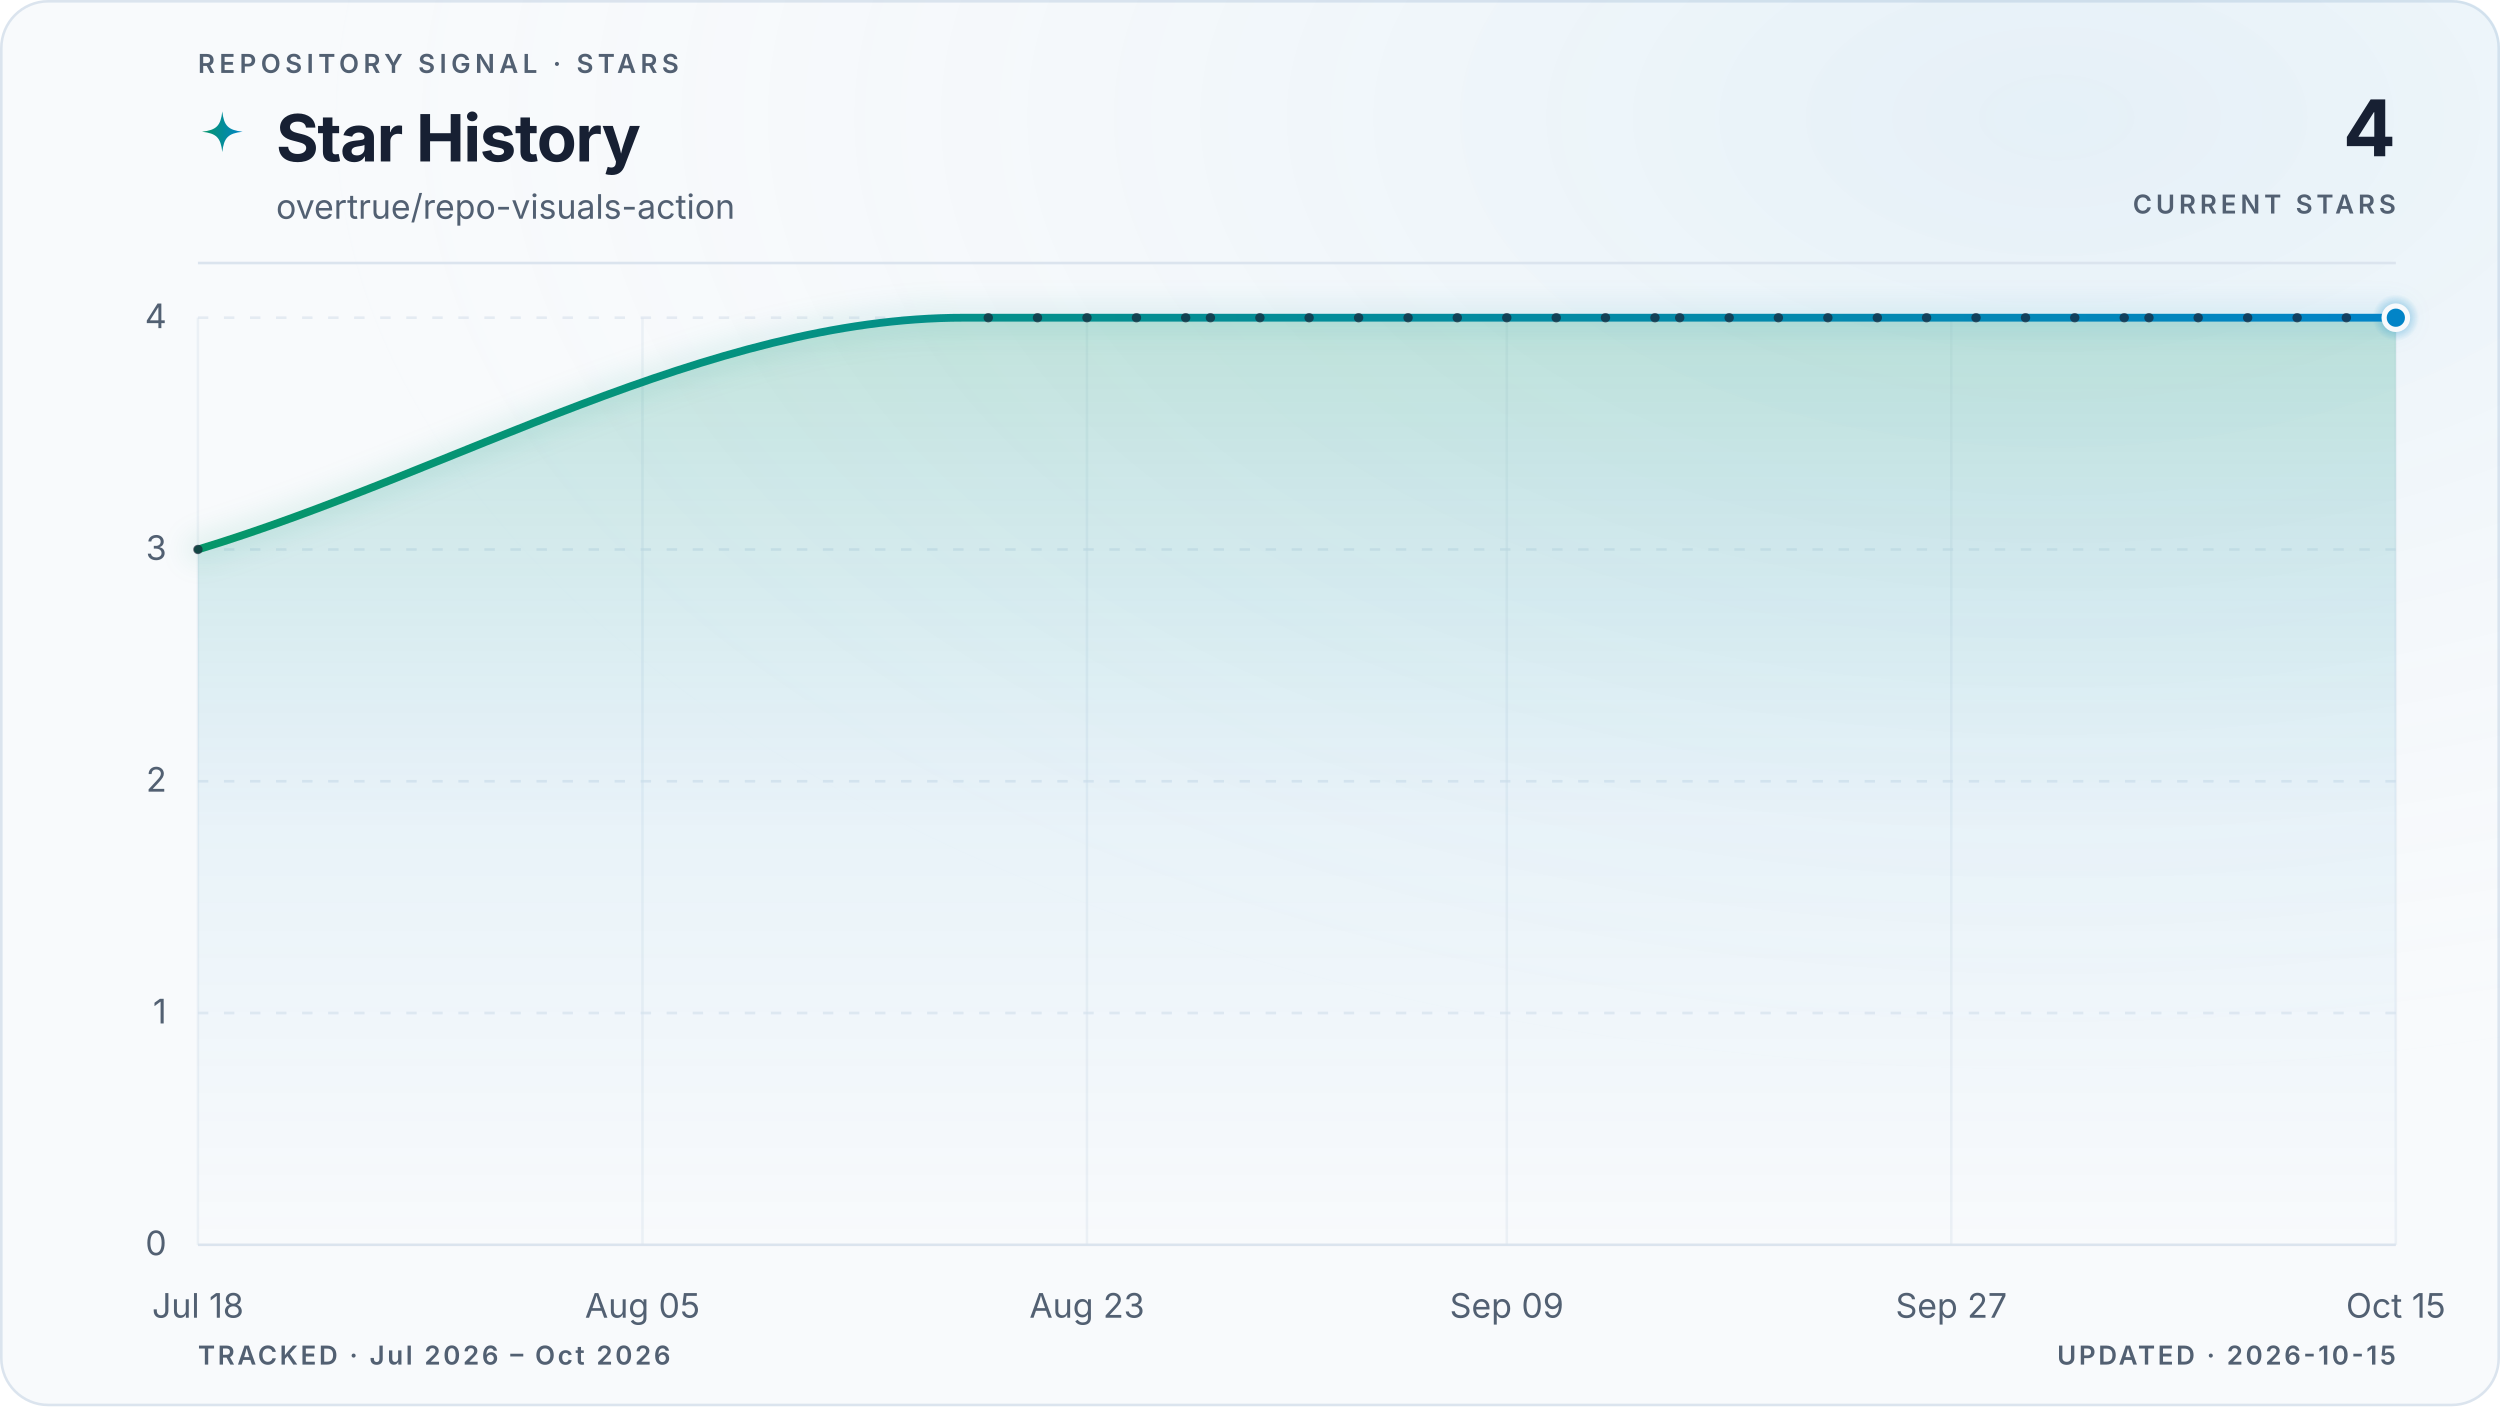
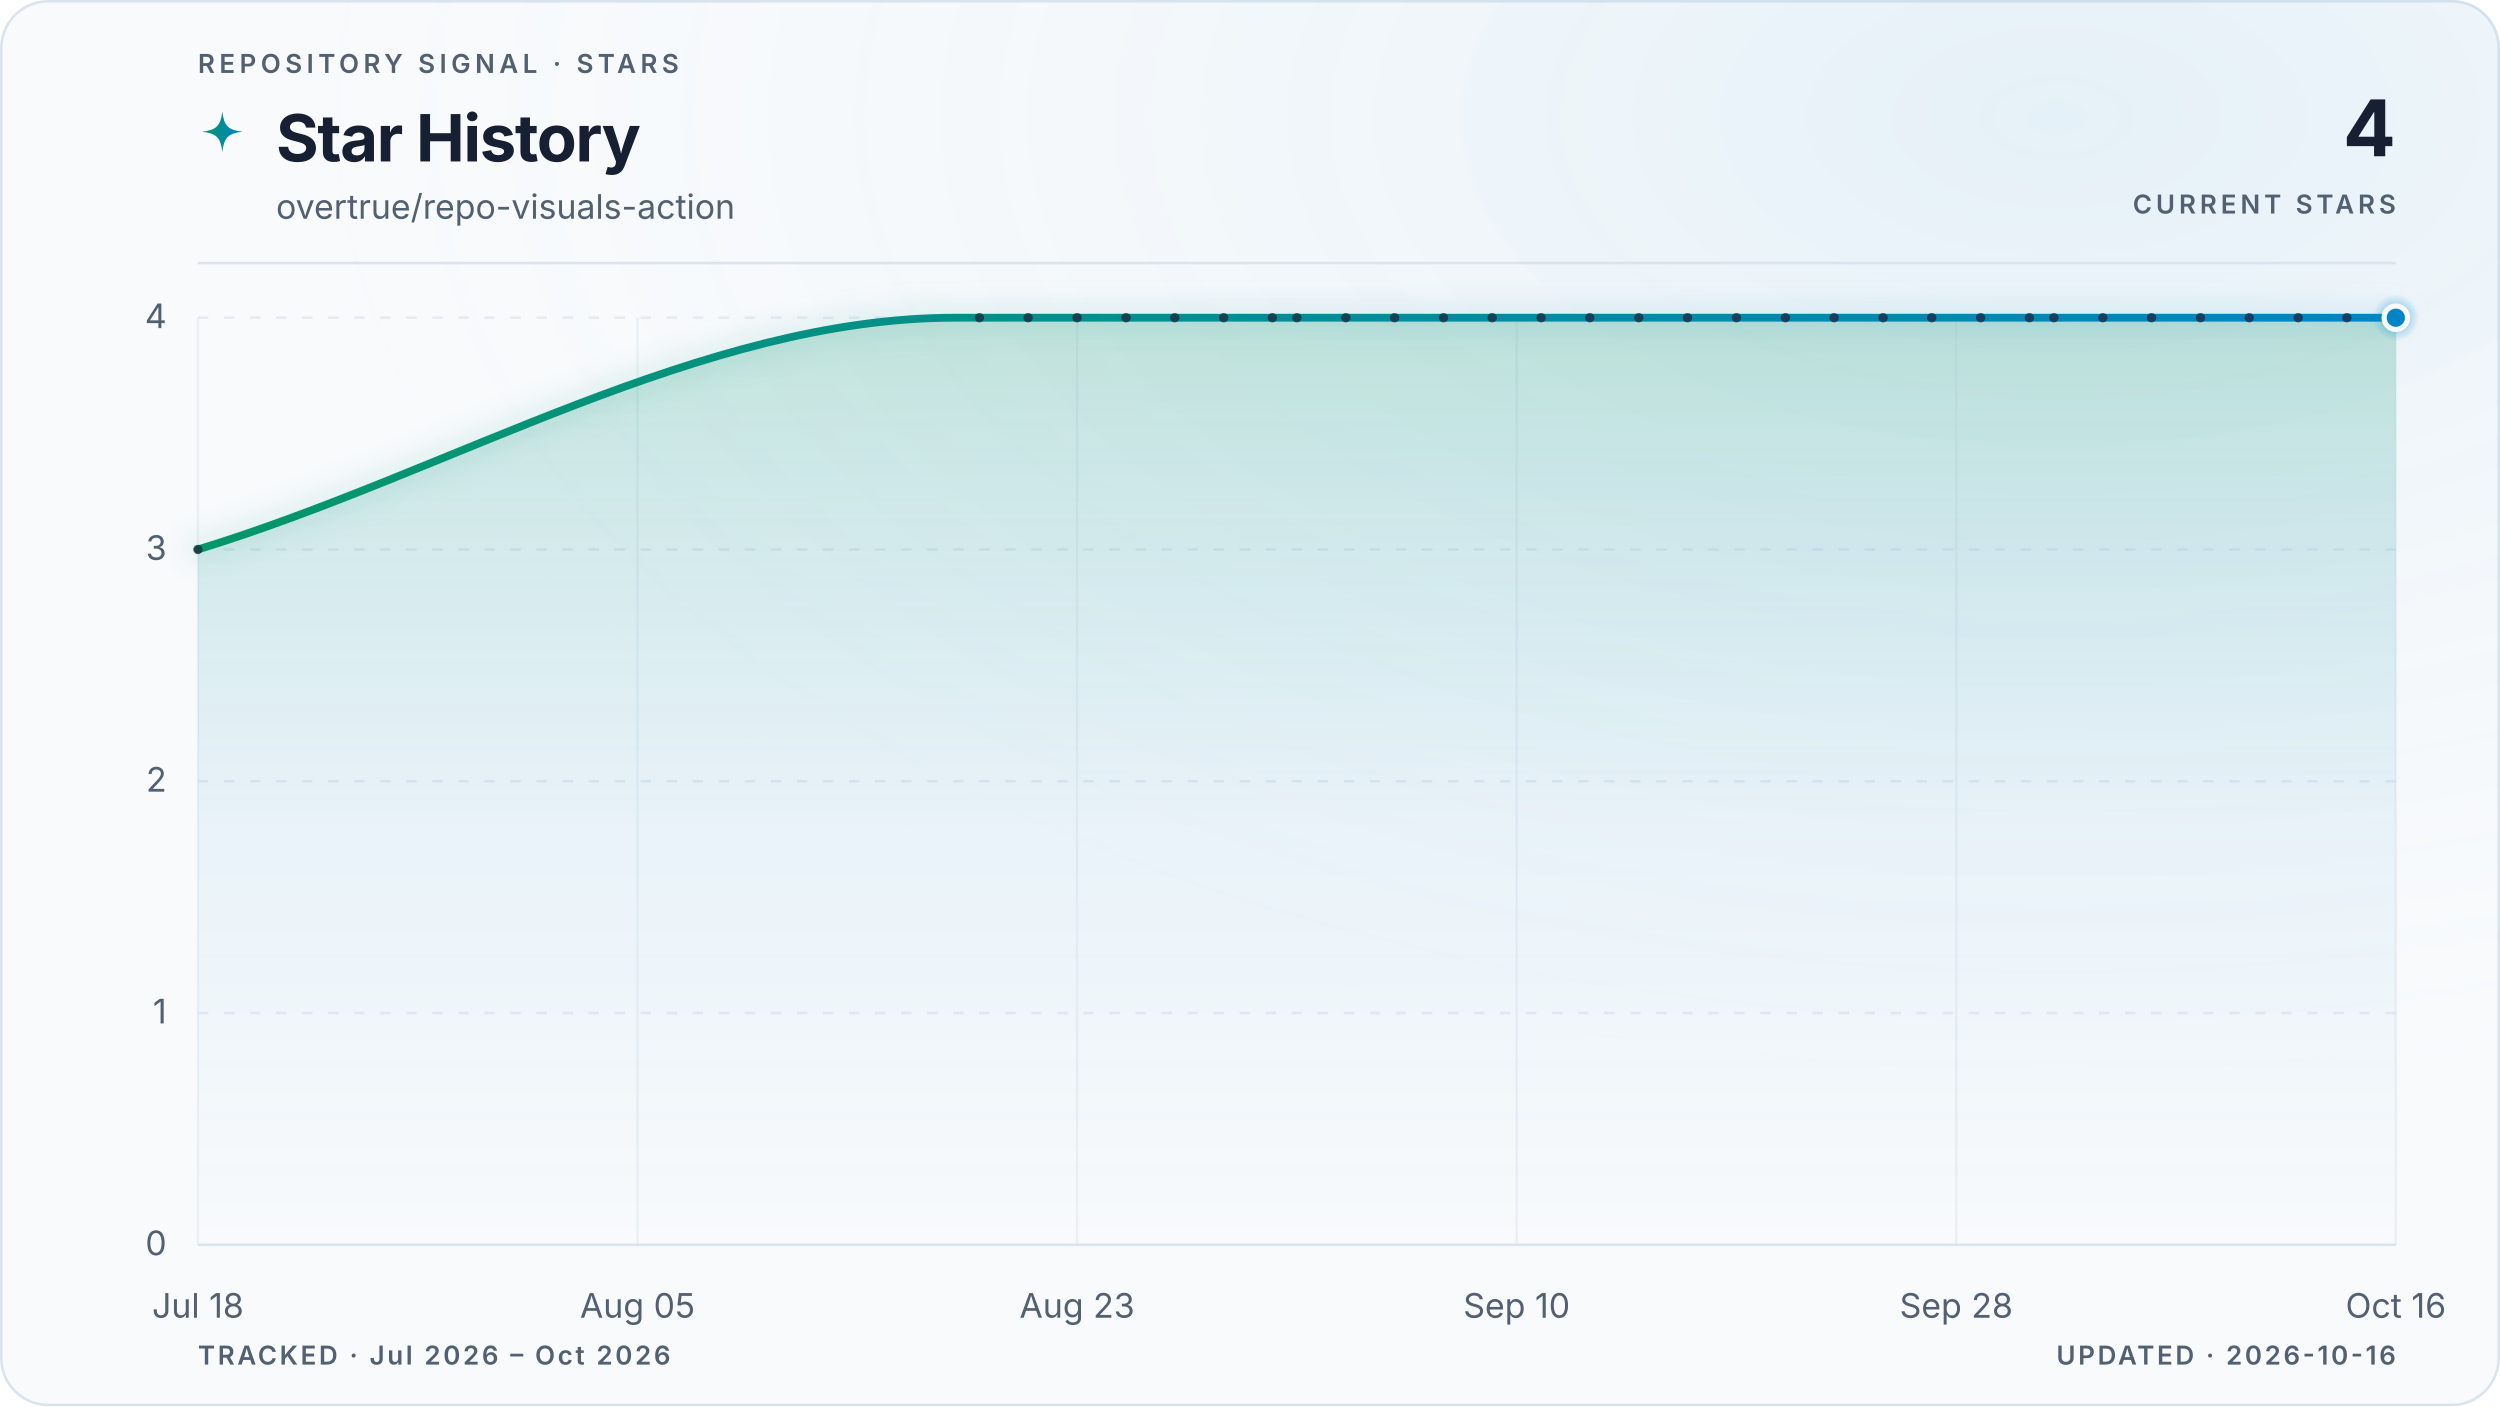
<svg xmlns="http://www.w3.org/2000/svg" viewBox="0 0 960 540" role="img" aria-labelledby="title description" data-style="gradient" data-variant="glow" data-layout="editorial" data-animated="true">
  <defs>
    <linearGradient id="trend" x1="0" y1="0" x2="1" y2="0">
      <stop offset="0%" stop-color="#059669" />
      <stop offset="100%" stop-color="#0284c7" />
    </linearGradient>
    <linearGradient id="area" x1="0" y1="0" x2="0" y2="1">
      <stop offset="0%" stop-color="#059669" stop-opacity="0.22" />
      <stop offset="55%" stop-color="#0284c7" stop-opacity="0.06" />
      <stop offset="100%" stop-color="#0284c7" stop-opacity="0" />
    </linearGradient>
    <radialGradient id="marker-halo" cx="50%" cy="50%" r="50%">
      <stop offset="0%" stop-color="#0284c7" stop-opacity="0.55" />
      <stop offset="100%" stop-color="#0284c7" stop-opacity="0" />
    </radialGradient>
    <radialGradient id="surface-glow" cx="82%" cy="8%" r="70%">
      <stop offset="0%" stop-color="#0284c7" stop-opacity="0.08" />
      <stop offset="100%" stop-color="#f8fafc" stop-opacity="0" />
    </radialGradient>
    <filter id="trend-glow" x="-20%" y="-20%" width="140%" height="140%">
      <feGaussianBlur stdDeviation="5" />
    </filter>
  </defs>
  <style>
.trend-enter{transform-box:fill-box;transform-origin:center;animation:trend-enter 520ms cubic-bezier(0.16,1,0.3,1)}
.marker-enter{transform-box:fill-box;transform-origin:center;animation:marker-enter 320ms cubic-bezier(0.16,1,0.3,1) 200ms both}
.marker-pulse{transform-box:fill-box;transform-origin:center;animation:marker-pulse 2.6s ease-out infinite}
@keyframes trend-enter{from{opacity:.35;transform:translateY(10px)}to{opacity:1;transform:translateY(0)}}
@keyframes marker-enter{from{opacity:0;transform:scale(.4)}to{opacity:1;transform:scale(1)}}
@keyframes marker-pulse{0%{opacity:.5;transform:scale(.7)}70%,100%{opacity:0;transform:scale(2.1)}}
@media (prefers-reduced-motion:reduce){.trend-enter,.marker-enter,.marker-pulse{animation:none!important}}
@media (prefers-reduced-motion:reduce){.marker-pulse{opacity:0}}
</style>
  <rect x="0.5" y="0.5" width="959" height="539" fill="#f8fafc" stroke="#dbe4ee" stroke-width="1" rx="18" />
  <rect width="960" height="540" fill="url(#surface-glow)" rx="18" />
  <text x="76" y="28" fill="#526072" font-family="ui-sans-serif, system-ui, -apple-system, BlinkMacSystemFont, 'Segoe UI', sans-serif" font-size="10" font-weight="600" letter-spacing="1.7">REPOSITORY SIGNAL · STARS</text>
  <path d="M12 1c.8 7.1 2.9 9.2 10 10-7.1.8-9.2 2.9-10 10-.8-7.1-2.9-9.2-10-10 7.1-.8 9.2-2.9 10-10Z" transform="translate(76 42) scale(.78)" fill="url(#trend)" aria-hidden="true" />
  <text x="106" y="62" fill="#172033" font-family="ui-sans-serif, system-ui, -apple-system, BlinkMacSystemFont, 'Segoe UI', sans-serif" font-size="25" font-weight="700" letter-spacing="-0.5">Star History</text>
  <text x="106" y="84" fill="#526072" font-family="ui-sans-serif, system-ui, -apple-system, BlinkMacSystemFont, 'Segoe UI', sans-serif" font-size="13">overtrue/repo-visuals-action</text>
  <text x="920" y="60" fill="#172033" font-family="ui-sans-serif, system-ui, -apple-system, BlinkMacSystemFont, 'Segoe UI', sans-serif" font-size="30" font-weight="700" letter-spacing="-0.6" text-anchor="end">4</text>
  <text x="920" y="82" fill="#526072" font-family="ui-sans-serif, system-ui, -apple-system, BlinkMacSystemFont, 'Segoe UI', sans-serif" font-size="10" font-weight="600" letter-spacing="1.5" text-anchor="end">CURRENT STARS</text>
  <line x1="76" y1="101" x2="920" y2="101" stroke="#dbe4ee" stroke-width="1" />
  <line x1="76" y1="478.0" x2="920" y2="478.0" stroke="#dbe4ee" stroke-width="1" stroke-dasharray="0" opacity="1" />
  <text x="64" y="482.0" fill="#526072" font-family="ui-sans-serif, system-ui, -apple-system, BlinkMacSystemFont, 'Segoe UI', sans-serif" font-size="13" text-anchor="end">0</text>
  <line x1="76" y1="389.0" x2="920" y2="389.0" stroke="#dbe4ee" stroke-width="1" stroke-dasharray="4 6" opacity="0.7" />
  <text x="64" y="393.0" fill="#526072" font-family="ui-sans-serif, system-ui, -apple-system, BlinkMacSystemFont, 'Segoe UI', sans-serif" font-size="13" text-anchor="end">1</text>
  <line x1="76" y1="300.0" x2="920" y2="300.0" stroke="#dbe4ee" stroke-width="1" stroke-dasharray="4 6" opacity="0.7" />
  <text x="64" y="304.0" fill="#526072" font-family="ui-sans-serif, system-ui, -apple-system, BlinkMacSystemFont, 'Segoe UI', sans-serif" font-size="13" text-anchor="end">2</text>
  <line x1="76" y1="211.0" x2="920" y2="211.0" stroke="#dbe4ee" stroke-width="1" stroke-dasharray="4 6" opacity="0.7" />
  <text x="64" y="215.0" fill="#526072" font-family="ui-sans-serif, system-ui, -apple-system, BlinkMacSystemFont, 'Segoe UI', sans-serif" font-size="13" text-anchor="end">3</text>
  <line x1="76" y1="122.0" x2="920" y2="122.0" stroke="#dbe4ee" stroke-width="1" stroke-dasharray="4 6" opacity="0.7" />
  <text x="64" y="126.0" fill="#526072" font-family="ui-sans-serif, system-ui, -apple-system, BlinkMacSystemFont, 'Segoe UI', sans-serif" font-size="13" text-anchor="end">4</text>
  <line x1="76.0" y1="122" x2="76.0" y2="478" stroke="#dbe4ee" stroke-width="1" opacity="0.45" />
  <text x="76.0" y="506" fill="#526072" font-family="ui-sans-serif, system-ui, -apple-system, BlinkMacSystemFont, 'Segoe UI', sans-serif" font-size="13" text-anchor="middle">Jul 18</text>
-   <line x1="246.7" y1="122" x2="246.7" y2="478" stroke="#dbe4ee" stroke-width="1" opacity="0.45" />
-   <text x="246.7" y="506" fill="#526072" font-family="ui-sans-serif, system-ui, -apple-system, BlinkMacSystemFont, 'Segoe UI', sans-serif" font-size="13" text-anchor="middle">Aug 05</text>
-   <line x1="417.4" y1="122" x2="417.4" y2="478" stroke="#dbe4ee" stroke-width="1" opacity="0.45" />
-   <text x="417.4" y="506" fill="#526072" font-family="ui-sans-serif, system-ui, -apple-system, BlinkMacSystemFont, 'Segoe UI', sans-serif" font-size="13" text-anchor="middle">Aug 23</text>
-   <line x1="578.6" y1="122" x2="578.6" y2="478" stroke="#dbe4ee" stroke-width="1" opacity="0.45" />
-   <text x="578.6" y="506" fill="#526072" font-family="ui-sans-serif, system-ui, -apple-system, BlinkMacSystemFont, 'Segoe UI', sans-serif" font-size="13" text-anchor="middle">Sep 09</text>
-   <line x1="749.3" y1="122" x2="749.3" y2="478" stroke="#dbe4ee" stroke-width="1" opacity="0.45" />
-   <text x="749.3" y="506" fill="#526072" font-family="ui-sans-serif, system-ui, -apple-system, BlinkMacSystemFont, 'Segoe UI', sans-serif" font-size="13" text-anchor="middle">Sep 27</text>
+   <line x1="244.8" y1="122" x2="244.8" y2="478" stroke="#dbe4ee" stroke-width="1" opacity="0.45" />
+   <text x="244.8" y="506" fill="#526072" font-family="ui-sans-serif, system-ui, -apple-system, BlinkMacSystemFont, 'Segoe UI', sans-serif" font-size="13" text-anchor="middle">Aug 05</text>
+   <line x1="413.6" y1="122" x2="413.6" y2="478" stroke="#dbe4ee" stroke-width="1" opacity="0.45" />
+   <text x="413.6" y="506" fill="#526072" font-family="ui-sans-serif, system-ui, -apple-system, BlinkMacSystemFont, 'Segoe UI', sans-serif" font-size="13" text-anchor="middle">Aug 23</text>
+   <line x1="582.4" y1="122" x2="582.4" y2="478" stroke="#dbe4ee" stroke-width="1" opacity="0.45" />
+   <text x="582.4" y="506" fill="#526072" font-family="ui-sans-serif, system-ui, -apple-system, BlinkMacSystemFont, 'Segoe UI', sans-serif" font-size="13" text-anchor="middle">Sep 10</text>
+   <line x1="751.2" y1="122" x2="751.2" y2="478" stroke="#dbe4ee" stroke-width="1" opacity="0.45" />
+   <text x="751.2" y="506" fill="#526072" font-family="ui-sans-serif, system-ui, -apple-system, BlinkMacSystemFont, 'Segoe UI', sans-serif" font-size="13" text-anchor="middle">Sep 28</text>
  <line x1="920.0" y1="122" x2="920.0" y2="478" stroke="#dbe4ee" stroke-width="1" opacity="0.45" />
-   <text x="920.0" y="506" fill="#526072" font-family="ui-sans-serif, system-ui, -apple-system, BlinkMacSystemFont, 'Segoe UI', sans-serif" font-size="13" text-anchor="middle">Oct 15</text>
+   <text x="920.0" y="506" fill="#526072" font-family="ui-sans-serif, system-ui, -apple-system, BlinkMacSystemFont, 'Segoe UI', sans-serif" font-size="13" text-anchor="middle">Oct 16</text>
  <g class="trend-enter">
-     <path d="M 76.0 211.0 C 174.0 181.3, 272.0 122.0, 370.0 122.0 C 373.1 122.0, 376.3 122.0, 379.5 122.0 C 382.6 122.0, 385.8 122.0, 388.9 122.0 C 392.1 122.0, 395.3 122.0, 398.4 122.0 C 401.6 122.0, 404.7 122.0, 407.9 122.0 C 411.1 122.0, 414.2 122.0, 417.4 122.0 C 420.6 122.0, 423.7 122.0, 426.9 122.0 C 430.0 122.0, 433.2 122.0, 436.4 122.0 C 439.5 122.0, 442.7 122.0, 445.8 122.0 C 449.0 122.0, 452.2 122.0, 455.3 122.0 C 458.5 122.0, 461.6 122.0, 464.8 122.0 C 468.0 122.0, 471.1 122.0, 474.3 122.0 C 477.5 122.0, 480.6 122.0, 483.8 122.0 C 486.9 122.0, 490.1 122.0, 493.3 122.0 C 496.4 122.0, 499.6 122.0, 502.7 122.0 C 505.9 122.0, 509.1 122.0, 512.2 122.0 C 515.4 122.0, 518.5 122.0, 521.7 122.0 C 524.9 122.0, 528.0 122.0, 531.2 122.0 C 534.4 122.0, 537.5 122.0, 540.7 122.0 C 543.8 122.0, 547.0 122.0, 550.2 122.0 C 553.3 122.0, 556.5 122.0, 559.6 122.0 C 562.8 122.0, 566.0 122.0, 569.1 122.0 C 572.3 122.0, 575.4 122.0, 578.6 122.0 C 581.8 122.0, 584.9 122.0, 588.1 122.0 C 591.3 122.0, 594.4 122.0, 597.6 122.0 C 600.7 122.0, 603.9 122.0, 607.1 122.0 C 610.2 122.0, 613.4 122.0, 616.5 122.0 C 619.7 122.0, 622.9 122.0, 626.0 122.0 C 629.2 122.0, 632.3 122.0, 635.5 122.0 C 638.7 122.0, 641.8 122.0, 645.0 122.0 C 648.1 122.0, 651.3 122.0, 654.5 122.0 C 657.6 122.0, 660.8 122.0, 664.0 122.0 C 667.1 122.0, 670.3 122.0, 673.4 122.0 C 676.6 122.0, 679.8 122.0, 682.9 122.0 C 686.1 122.0, 689.2 122.0, 692.4 122.0 C 695.6 122.0, 698.7 122.0, 701.9 122.0 C 705.0 122.0, 708.2 122.0, 711.4 122.0 C 714.5 122.0, 717.7 122.0, 720.9 122.0 C 724.0 122.0, 727.2 122.0, 730.3 122.0 C 733.5 122.0, 736.7 122.0, 739.8 122.0 C 743.0 122.0, 746.1 122.0, 749.3 122.0 C 752.5 122.0, 755.6 122.0, 758.8 122.0 C 761.9 122.0, 765.1 122.0, 768.3 122.0 C 771.4 122.0, 774.6 122.0, 777.8 122.0 C 780.9 122.0, 784.1 122.0, 787.2 122.0 C 790.4 122.0, 793.6 122.0, 796.7 122.0 C 799.9 122.0, 803.0 122.0, 806.2 122.0 C 809.4 122.0, 812.5 122.0, 815.7 122.0 C 818.8 122.0, 822.0 122.0, 825.2 122.0 C 828.3 122.0, 831.5 122.0, 834.7 122.0 C 837.8 122.0, 841.0 122.0, 844.1 122.0 C 847.3 122.0, 850.5 122.0, 853.6 122.0 C 856.8 122.0, 859.9 122.0, 863.1 122.0 C 866.3 122.0, 869.4 122.0, 872.6 122.0 C 875.7 122.0, 878.9 122.0, 882.1 122.0 C 885.2 122.0, 888.4 122.0, 891.6 122.0 C 894.7 122.0, 897.9 122.0, 901.0 122.0 C 904.2 122.0, 907.4 122.0, 910.5 122.0 C 913.7 122.0, 916.8 122.0, 920.0 122.0 L 920.0 478.0 L 76.0 478.0 Z" fill="url(#area)" />
-     <path d="M 76.0 211.0 C 174.0 181.3, 272.0 122.0, 370.0 122.0 C 373.1 122.0, 376.3 122.0, 379.5 122.0 C 382.6 122.0, 385.8 122.0, 388.9 122.0 C 392.1 122.0, 395.3 122.0, 398.4 122.0 C 401.6 122.0, 404.7 122.0, 407.9 122.0 C 411.1 122.0, 414.2 122.0, 417.4 122.0 C 420.6 122.0, 423.7 122.0, 426.9 122.0 C 430.0 122.0, 433.2 122.0, 436.4 122.0 C 439.5 122.0, 442.7 122.0, 445.8 122.0 C 449.0 122.0, 452.2 122.0, 455.3 122.0 C 458.5 122.0, 461.6 122.0, 464.8 122.0 C 468.0 122.0, 471.1 122.0, 474.3 122.0 C 477.5 122.0, 480.6 122.0, 483.8 122.0 C 486.9 122.0, 490.1 122.0, 493.3 122.0 C 496.4 122.0, 499.6 122.0, 502.7 122.0 C 505.9 122.0, 509.1 122.0, 512.2 122.0 C 515.4 122.0, 518.5 122.0, 521.7 122.0 C 524.9 122.0, 528.0 122.0, 531.2 122.0 C 534.4 122.0, 537.5 122.0, 540.7 122.0 C 543.8 122.0, 547.0 122.0, 550.2 122.0 C 553.3 122.0, 556.5 122.0, 559.6 122.0 C 562.8 122.0, 566.0 122.0, 569.1 122.0 C 572.3 122.0, 575.4 122.0, 578.6 122.0 C 581.8 122.0, 584.9 122.0, 588.1 122.0 C 591.3 122.0, 594.4 122.0, 597.6 122.0 C 600.7 122.0, 603.9 122.0, 607.1 122.0 C 610.2 122.0, 613.4 122.0, 616.5 122.0 C 619.7 122.0, 622.9 122.0, 626.0 122.0 C 629.2 122.0, 632.3 122.0, 635.5 122.0 C 638.7 122.0, 641.8 122.0, 645.0 122.0 C 648.1 122.0, 651.3 122.0, 654.5 122.0 C 657.6 122.0, 660.8 122.0, 664.0 122.0 C 667.1 122.0, 670.3 122.0, 673.4 122.0 C 676.6 122.0, 679.8 122.0, 682.9 122.0 C 686.1 122.0, 689.2 122.0, 692.4 122.0 C 695.6 122.0, 698.7 122.0, 701.9 122.0 C 705.0 122.0, 708.2 122.0, 711.4 122.0 C 714.5 122.0, 717.7 122.0, 720.9 122.0 C 724.0 122.0, 727.2 122.0, 730.3 122.0 C 733.5 122.0, 736.7 122.0, 739.8 122.0 C 743.0 122.0, 746.1 122.0, 749.3 122.0 C 752.5 122.0, 755.6 122.0, 758.8 122.0 C 761.9 122.0, 765.1 122.0, 768.3 122.0 C 771.4 122.0, 774.6 122.0, 777.8 122.0 C 780.9 122.0, 784.1 122.0, 787.2 122.0 C 790.4 122.0, 793.6 122.0, 796.7 122.0 C 799.9 122.0, 803.0 122.0, 806.2 122.0 C 809.4 122.0, 812.5 122.0, 815.7 122.0 C 818.8 122.0, 822.0 122.0, 825.2 122.0 C 828.3 122.0, 831.5 122.0, 834.7 122.0 C 837.8 122.0, 841.0 122.0, 844.1 122.0 C 847.3 122.0, 850.5 122.0, 853.6 122.0 C 856.8 122.0, 859.9 122.0, 863.1 122.0 C 866.3 122.0, 869.4 122.0, 872.6 122.0 C 875.7 122.0, 878.9 122.0, 882.1 122.0 C 885.2 122.0, 888.4 122.0, 891.6 122.0 C 894.7 122.0, 897.9 122.0, 901.0 122.0 C 904.2 122.0, 907.4 122.0, 910.5 122.0 C 913.7 122.0, 916.8 122.0, 920.0 122.0" fill="none" stroke="url(#trend)" stroke-width="10" stroke-linecap="round" stroke-linejoin="round" opacity="0.10" filter="url(#trend-glow)" />
-     <path d="M 76.0 211.0 C 174.0 181.3, 272.0 122.0, 370.0 122.0 C 373.1 122.0, 376.3 122.0, 379.5 122.0 C 382.6 122.0, 385.8 122.0, 388.9 122.0 C 392.1 122.0, 395.3 122.0, 398.4 122.0 C 401.6 122.0, 404.7 122.0, 407.9 122.0 C 411.1 122.0, 414.2 122.0, 417.4 122.0 C 420.6 122.0, 423.7 122.0, 426.9 122.0 C 430.0 122.0, 433.2 122.0, 436.4 122.0 C 439.5 122.0, 442.7 122.0, 445.8 122.0 C 449.0 122.0, 452.2 122.0, 455.3 122.0 C 458.5 122.0, 461.6 122.0, 464.8 122.0 C 468.0 122.0, 471.1 122.0, 474.3 122.0 C 477.5 122.0, 480.6 122.0, 483.8 122.0 C 486.9 122.0, 490.1 122.0, 493.3 122.0 C 496.4 122.0, 499.6 122.0, 502.7 122.0 C 505.9 122.0, 509.1 122.0, 512.2 122.0 C 515.4 122.0, 518.5 122.0, 521.7 122.0 C 524.9 122.0, 528.0 122.0, 531.2 122.0 C 534.4 122.0, 537.5 122.0, 540.7 122.0 C 543.8 122.0, 547.0 122.0, 550.2 122.0 C 553.3 122.0, 556.5 122.0, 559.6 122.0 C 562.8 122.0, 566.0 122.0, 569.1 122.0 C 572.3 122.0, 575.4 122.0, 578.6 122.0 C 581.8 122.0, 584.9 122.0, 588.1 122.0 C 591.3 122.0, 594.4 122.0, 597.6 122.0 C 600.7 122.0, 603.9 122.0, 607.1 122.0 C 610.2 122.0, 613.4 122.0, 616.5 122.0 C 619.7 122.0, 622.9 122.0, 626.0 122.0 C 629.2 122.0, 632.3 122.0, 635.5 122.0 C 638.7 122.0, 641.8 122.0, 645.0 122.0 C 648.1 122.0, 651.3 122.0, 654.5 122.0 C 657.6 122.0, 660.8 122.0, 664.0 122.0 C 667.1 122.0, 670.3 122.0, 673.4 122.0 C 676.6 122.0, 679.8 122.0, 682.9 122.0 C 686.1 122.0, 689.2 122.0, 692.4 122.0 C 695.6 122.0, 698.7 122.0, 701.9 122.0 C 705.0 122.0, 708.2 122.0, 711.4 122.0 C 714.5 122.0, 717.7 122.0, 720.9 122.0 C 724.0 122.0, 727.2 122.0, 730.3 122.0 C 733.5 122.0, 736.7 122.0, 739.8 122.0 C 743.0 122.0, 746.1 122.0, 749.3 122.0 C 752.5 122.0, 755.6 122.0, 758.8 122.0 C 761.9 122.0, 765.1 122.0, 768.3 122.0 C 771.4 122.0, 774.6 122.0, 777.8 122.0 C 780.9 122.0, 784.1 122.0, 787.2 122.0 C 790.4 122.0, 793.6 122.0, 796.7 122.0 C 799.9 122.0, 803.0 122.0, 806.2 122.0 C 809.4 122.0, 812.5 122.0, 815.7 122.0 C 818.8 122.0, 822.0 122.0, 825.2 122.0 C 828.3 122.0, 831.5 122.0, 834.7 122.0 C 837.8 122.0, 841.0 122.0, 844.1 122.0 C 847.3 122.0, 850.5 122.0, 853.6 122.0 C 856.8 122.0, 859.9 122.0, 863.1 122.0 C 866.3 122.0, 869.4 122.0, 872.6 122.0 C 875.7 122.0, 878.9 122.0, 882.1 122.0 C 885.2 122.0, 888.4 122.0, 891.6 122.0 C 894.7 122.0, 897.9 122.0, 901.0 122.0 C 904.2 122.0, 907.4 122.0, 910.5 122.0 C 913.7 122.0, 916.8 122.0, 920.0 122.0" fill="none" stroke="url(#trend)" stroke-width="3" stroke-linecap="round" stroke-linejoin="round" />
+     <path d="M 76.0 211.0 C 172.9 181.3, 269.8 122.0, 366.7 122.0 C 369.8 122.0, 373.0 122.0, 376.1 122.0 C 379.2 122.0, 382.3 122.0, 385.5 122.0 C 388.6 122.0, 391.7 122.0, 394.8 122.0 C 398.0 122.0, 401.1 122.0, 404.2 122.0 C 407.3 122.0, 410.5 122.0, 413.6 122.0 C 416.7 122.0, 419.9 122.0, 423.0 122.0 C 426.1 122.0, 429.2 122.0, 432.4 122.0 C 435.5 122.0, 438.6 122.0, 441.7 122.0 C 444.9 122.0, 448.0 122.0, 451.1 122.0 C 454.2 122.0, 457.4 122.0, 460.5 122.0 C 463.6 122.0, 466.7 122.0, 469.9 122.0 C 473.0 122.0, 476.1 122.0, 479.2 122.0 C 482.4 122.0, 485.5 122.0, 488.6 122.0 C 491.7 122.0, 494.9 122.0, 498.0 122.0 C 501.1 122.0, 504.3 122.0, 507.4 122.0 C 510.5 122.0, 513.6 122.0, 516.8 122.0 C 519.9 122.0, 523.0 122.0, 526.1 122.0 C 529.3 122.0, 532.4 122.0, 535.5 122.0 C 538.6 122.0, 541.8 122.0, 544.9 122.0 C 548.0 122.0, 551.1 122.0, 554.3 122.0 C 557.4 122.0, 560.5 122.0, 563.6 122.0 C 566.8 122.0, 569.9 122.0, 573.0 122.0 C 576.1 122.0, 579.3 122.0, 582.4 122.0 C 585.5 122.0, 588.7 122.0, 591.8 122.0 C 594.9 122.0, 598.0 122.0, 601.2 122.0 C 604.3 122.0, 607.4 122.0, 610.5 122.0 C 613.7 122.0, 616.8 122.0, 619.9 122.0 C 623.0 122.0, 626.2 122.0, 629.3 122.0 C 632.4 122.0, 635.5 122.0, 638.7 122.0 C 641.8 122.0, 644.9 122.0, 648.0 122.0 C 651.2 122.0, 654.3 122.0, 657.4 122.0 C 660.5 122.0, 663.7 122.0, 666.8 122.0 C 669.9 122.0, 673.1 122.0, 676.2 122.0 C 679.3 122.0, 682.4 122.0, 685.6 122.0 C 688.7 122.0, 691.8 122.0, 694.9 122.0 C 698.1 122.0, 701.2 122.0, 704.3 122.0 C 707.4 122.0, 710.6 122.0, 713.7 122.0 C 716.8 122.0, 719.9 122.0, 723.1 122.0 C 726.2 122.0, 729.3 122.0, 732.4 122.0 C 735.6 122.0, 738.7 122.0, 741.8 122.0 C 744.9 122.0, 748.1 122.0, 751.2 122.0 C 754.3 122.0, 757.5 122.0, 760.6 122.0 C 763.7 122.0, 766.8 122.0, 770.0 122.0 C 773.1 122.0, 776.2 122.0, 779.3 122.0 C 782.5 122.0, 785.6 122.0, 788.7 122.0 C 791.8 122.0, 795.0 122.0, 798.1 122.0 C 801.2 122.0, 804.3 122.0, 807.5 122.0 C 810.6 122.0, 813.7 122.0, 816.8 122.0 C 820.0 122.0, 823.1 122.0, 826.2 122.0 C 829.3 122.0, 832.5 122.0, 835.6 122.0 C 838.7 122.0, 841.9 122.0, 845.0 122.0 C 848.1 122.0, 851.2 122.0, 854.4 122.0 C 857.5 122.0, 860.6 122.0, 863.7 122.0 C 866.9 122.0, 870.0 122.0, 873.1 122.0 C 876.2 122.0, 879.4 122.0, 882.5 122.0 C 885.6 122.0, 888.7 122.0, 891.9 122.0 C 895.0 122.0, 898.1 122.0, 901.2 122.0 C 904.4 122.0, 907.5 122.0, 910.6 122.0 C 913.7 122.0, 916.9 122.0, 920.0 122.0 L 920.0 478.0 L 76.0 478.0 Z" fill="url(#area)" />
+     <path d="M 76.0 211.0 C 172.9 181.3, 269.8 122.0, 366.7 122.0 C 369.8 122.0, 373.0 122.0, 376.1 122.0 C 379.2 122.0, 382.3 122.0, 385.5 122.0 C 388.6 122.0, 391.7 122.0, 394.8 122.0 C 398.0 122.0, 401.1 122.0, 404.2 122.0 C 407.3 122.0, 410.5 122.0, 413.6 122.0 C 416.7 122.0, 419.9 122.0, 423.0 122.0 C 426.1 122.0, 429.2 122.0, 432.4 122.0 C 435.5 122.0, 438.6 122.0, 441.7 122.0 C 444.9 122.0, 448.0 122.0, 451.1 122.0 C 454.2 122.0, 457.4 122.0, 460.5 122.0 C 463.6 122.0, 466.7 122.0, 469.9 122.0 C 473.0 122.0, 476.1 122.0, 479.2 122.0 C 482.4 122.0, 485.5 122.0, 488.6 122.0 C 491.7 122.0, 494.9 122.0, 498.0 122.0 C 501.1 122.0, 504.3 122.0, 507.4 122.0 C 510.5 122.0, 513.6 122.0, 516.8 122.0 C 519.9 122.0, 523.0 122.0, 526.1 122.0 C 529.3 122.0, 532.4 122.0, 535.5 122.0 C 538.6 122.0, 541.8 122.0, 544.9 122.0 C 548.0 122.0, 551.1 122.0, 554.3 122.0 C 557.4 122.0, 560.5 122.0, 563.6 122.0 C 566.8 122.0, 569.9 122.0, 573.0 122.0 C 576.1 122.0, 579.3 122.0, 582.4 122.0 C 585.5 122.0, 588.7 122.0, 591.8 122.0 C 594.9 122.0, 598.0 122.0, 601.2 122.0 C 604.3 122.0, 607.4 122.0, 610.5 122.0 C 613.7 122.0, 616.8 122.0, 619.9 122.0 C 623.0 122.0, 626.2 122.0, 629.3 122.0 C 632.4 122.0, 635.5 122.0, 638.7 122.0 C 641.8 122.0, 644.9 122.0, 648.0 122.0 C 651.2 122.0, 654.3 122.0, 657.4 122.0 C 660.5 122.0, 663.7 122.0, 666.8 122.0 C 669.9 122.0, 673.1 122.0, 676.2 122.0 C 679.3 122.0, 682.4 122.0, 685.6 122.0 C 688.7 122.0, 691.8 122.0, 694.9 122.0 C 698.1 122.0, 701.2 122.0, 704.3 122.0 C 707.4 122.0, 710.6 122.0, 713.7 122.0 C 716.8 122.0, 719.9 122.0, 723.1 122.0 C 726.2 122.0, 729.3 122.0, 732.4 122.0 C 735.6 122.0, 738.7 122.0, 741.8 122.0 C 744.9 122.0, 748.1 122.0, 751.2 122.0 C 754.3 122.0, 757.5 122.0, 760.6 122.0 C 763.7 122.0, 766.8 122.0, 770.0 122.0 C 773.1 122.0, 776.2 122.0, 779.3 122.0 C 782.5 122.0, 785.6 122.0, 788.7 122.0 C 791.8 122.0, 795.0 122.0, 798.1 122.0 C 801.2 122.0, 804.3 122.0, 807.5 122.0 C 810.6 122.0, 813.7 122.0, 816.8 122.0 C 820.0 122.0, 823.1 122.0, 826.2 122.0 C 829.3 122.0, 832.5 122.0, 835.6 122.0 C 838.7 122.0, 841.9 122.0, 845.0 122.0 C 848.1 122.0, 851.2 122.0, 854.4 122.0 C 857.5 122.0, 860.6 122.0, 863.7 122.0 C 866.9 122.0, 870.0 122.0, 873.1 122.0 C 876.2 122.0, 879.4 122.0, 882.5 122.0 C 885.6 122.0, 888.7 122.0, 891.9 122.0 C 895.0 122.0, 898.1 122.0, 901.2 122.0 C 904.4 122.0, 907.5 122.0, 910.6 122.0 C 913.7 122.0, 916.9 122.0, 920.0 122.0" fill="none" stroke="url(#trend)" stroke-width="10" stroke-linecap="round" stroke-linejoin="round" opacity="0.10" filter="url(#trend-glow)" />
+     <path d="M 76.0 211.0 C 172.9 181.3, 269.8 122.0, 366.7 122.0 C 369.8 122.0, 373.0 122.0, 376.1 122.0 C 379.2 122.0, 382.3 122.0, 385.5 122.0 C 388.6 122.0, 391.7 122.0, 394.8 122.0 C 398.0 122.0, 401.1 122.0, 404.2 122.0 C 407.3 122.0, 410.5 122.0, 413.6 122.0 C 416.7 122.0, 419.9 122.0, 423.0 122.0 C 426.1 122.0, 429.2 122.0, 432.4 122.0 C 435.5 122.0, 438.6 122.0, 441.7 122.0 C 444.9 122.0, 448.0 122.0, 451.1 122.0 C 454.2 122.0, 457.4 122.0, 460.5 122.0 C 463.6 122.0, 466.7 122.0, 469.9 122.0 C 473.0 122.0, 476.1 122.0, 479.2 122.0 C 482.4 122.0, 485.5 122.0, 488.6 122.0 C 491.7 122.0, 494.9 122.0, 498.0 122.0 C 501.1 122.0, 504.3 122.0, 507.4 122.0 C 510.5 122.0, 513.6 122.0, 516.8 122.0 C 519.9 122.0, 523.0 122.0, 526.1 122.0 C 529.3 122.0, 532.4 122.0, 535.5 122.0 C 538.6 122.0, 541.8 122.0, 544.9 122.0 C 548.0 122.0, 551.1 122.0, 554.3 122.0 C 557.4 122.0, 560.5 122.0, 563.6 122.0 C 566.8 122.0, 569.9 122.0, 573.0 122.0 C 576.1 122.0, 579.3 122.0, 582.4 122.0 C 585.5 122.0, 588.7 122.0, 591.8 122.0 C 594.9 122.0, 598.0 122.0, 601.2 122.0 C 604.3 122.0, 607.4 122.0, 610.5 122.0 C 613.7 122.0, 616.8 122.0, 619.9 122.0 C 623.0 122.0, 626.2 122.0, 629.3 122.0 C 632.4 122.0, 635.5 122.0, 638.7 122.0 C 641.8 122.0, 644.9 122.0, 648.0 122.0 C 651.2 122.0, 654.3 122.0, 657.4 122.0 C 660.5 122.0, 663.7 122.0, 666.8 122.0 C 669.9 122.0, 673.1 122.0, 676.2 122.0 C 679.3 122.0, 682.4 122.0, 685.6 122.0 C 688.7 122.0, 691.8 122.0, 694.9 122.0 C 698.1 122.0, 701.2 122.0, 704.3 122.0 C 707.4 122.0, 710.6 122.0, 713.7 122.0 C 716.8 122.0, 719.9 122.0, 723.1 122.0 C 726.2 122.0, 729.3 122.0, 732.4 122.0 C 735.6 122.0, 738.7 122.0, 741.8 122.0 C 744.9 122.0, 748.1 122.0, 751.2 122.0 C 754.3 122.0, 757.5 122.0, 760.6 122.0 C 763.7 122.0, 766.8 122.0, 770.0 122.0 C 773.1 122.0, 776.2 122.0, 779.3 122.0 C 782.5 122.0, 785.6 122.0, 788.7 122.0 C 791.8 122.0, 795.0 122.0, 798.1 122.0 C 801.2 122.0, 804.3 122.0, 807.5 122.0 C 810.6 122.0, 813.7 122.0, 816.8 122.0 C 820.0 122.0, 823.1 122.0, 826.2 122.0 C 829.3 122.0, 832.5 122.0, 835.6 122.0 C 838.7 122.0, 841.9 122.0, 845.0 122.0 C 848.1 122.0, 851.2 122.0, 854.4 122.0 C 857.5 122.0, 860.6 122.0, 863.7 122.0 C 866.9 122.0, 870.0 122.0, 873.1 122.0 C 876.2 122.0, 879.4 122.0, 882.5 122.0 C 885.6 122.0, 888.7 122.0, 891.9 122.0 C 895.0 122.0, 898.1 122.0, 901.2 122.0 C 904.4 122.0, 907.5 122.0, 910.6 122.0 C 913.7 122.0, 916.9 122.0, 920.0 122.0" fill="none" stroke="url(#trend)" stroke-width="3" stroke-linecap="round" stroke-linejoin="round" />
    <g data-point-count="31" fill="#172033" opacity="0.68">
      <circle cx="76.0" cy="211.0" r="1.8" />
-       <circle cx="379.5" cy="122.0" r="1.8" />
-       <circle cx="398.4" cy="122.0" r="1.8" />
-       <circle cx="417.4" cy="122.0" r="1.8" />
-       <circle cx="436.4" cy="122.0" r="1.8" />
-       <circle cx="455.3" cy="122.0" r="1.8" />
-       <circle cx="464.8" cy="122.0" r="1.8" />
-       <circle cx="483.8" cy="122.0" r="1.8" />
-       <circle cx="502.7" cy="122.0" r="1.8" />
-       <circle cx="521.7" cy="122.0" r="1.8" />
-       <circle cx="540.7" cy="122.0" r="1.8" />
-       <circle cx="559.6" cy="122.0" r="1.8" />
-       <circle cx="578.6" cy="122.0" r="1.8" />
-       <circle cx="597.6" cy="122.0" r="1.8" />
-       <circle cx="616.5" cy="122.0" r="1.8" />
-       <circle cx="635.5" cy="122.0" r="1.8" />
-       <circle cx="645.0" cy="122.0" r="1.8" />
-       <circle cx="664.0" cy="122.0" r="1.8" />
-       <circle cx="682.9" cy="122.0" r="1.8" />
-       <circle cx="701.9" cy="122.0" r="1.8" />
-       <circle cx="720.9" cy="122.0" r="1.8" />
-       <circle cx="739.8" cy="122.0" r="1.8" />
-       <circle cx="758.8" cy="122.0" r="1.8" />
-       <circle cx="777.8" cy="122.0" r="1.8" />
-       <circle cx="796.7" cy="122.0" r="1.8" />
-       <circle cx="815.7" cy="122.0" r="1.8" />
-       <circle cx="825.2" cy="122.0" r="1.8" />
-       <circle cx="844.1" cy="122.0" r="1.8" />
-       <circle cx="863.1" cy="122.0" r="1.8" />
-       <circle cx="882.1" cy="122.0" r="1.8" />
-       <circle cx="901.0" cy="122.0" r="1.8" />
+       <circle cx="376.1" cy="122.0" r="1.8" />
+       <circle cx="394.8" cy="122.0" r="1.8" />
+       <circle cx="413.6" cy="122.0" r="1.8" />
+       <circle cx="432.4" cy="122.0" r="1.8" />
+       <circle cx="451.1" cy="122.0" r="1.8" />
+       <circle cx="469.9" cy="122.0" r="1.8" />
+       <circle cx="488.6" cy="122.0" r="1.8" />
+       <circle cx="498.0" cy="122.0" r="1.8" />
+       <circle cx="516.8" cy="122.0" r="1.8" />
+       <circle cx="535.5" cy="122.0" r="1.8" />
+       <circle cx="554.3" cy="122.0" r="1.8" />
+       <circle cx="573.0" cy="122.0" r="1.8" />
+       <circle cx="591.8" cy="122.0" r="1.8" />
+       <circle cx="610.5" cy="122.0" r="1.8" />
+       <circle cx="629.3" cy="122.0" r="1.8" />
+       <circle cx="648.0" cy="122.0" r="1.8" />
+       <circle cx="666.8" cy="122.0" r="1.8" />
+       <circle cx="685.6" cy="122.0" r="1.8" />
+       <circle cx="704.3" cy="122.0" r="1.8" />
+       <circle cx="723.1" cy="122.0" r="1.8" />
+       <circle cx="741.8" cy="122.0" r="1.8" />
+       <circle cx="760.6" cy="122.0" r="1.8" />
+       <circle cx="779.3" cy="122.0" r="1.8" />
+       <circle cx="788.7" cy="122.0" r="1.8" />
+       <circle cx="807.5" cy="122.0" r="1.8" />
+       <circle cx="826.2" cy="122.0" r="1.8" />
+       <circle cx="845.0" cy="122.0" r="1.8" />
+       <circle cx="863.7" cy="122.0" r="1.8" />
+       <circle cx="882.5" cy="122.0" r="1.8" />
+       <circle cx="901.2" cy="122.0" r="1.8" />
    </g>
  </g>
  <g class="marker-enter">
    <circle class="marker-pulse" cx="920.0" cy="122.0" r="9" fill="url(#marker-halo)" />
    <circle cx="920.0" cy="122.0" r="4.5" fill="#0284c7" stroke="#f8fafc" stroke-width="2" />
  </g>
  <text x="76" y="524" fill="#526072" font-family="ui-sans-serif, system-ui, -apple-system, BlinkMacSystemFont, 'Segoe UI', sans-serif" font-size="10" font-weight="600" letter-spacing="1">TRACKED · Jul 2026 – Oct 2026</text>
-   <text x="920" y="524" fill="#526072" font-family="ui-sans-serif, system-ui, -apple-system, BlinkMacSystemFont, 'Segoe UI', sans-serif" font-size="10" font-weight="600" letter-spacing="1" text-anchor="end">UPDATED · 2026-10-15</text>
+   <text x="920" y="524" fill="#526072" font-family="ui-sans-serif, system-ui, -apple-system, BlinkMacSystemFont, 'Segoe UI', sans-serif" font-size="10" font-weight="600" letter-spacing="1" text-anchor="end">UPDATED · 2026-10-16</text>
</svg>
